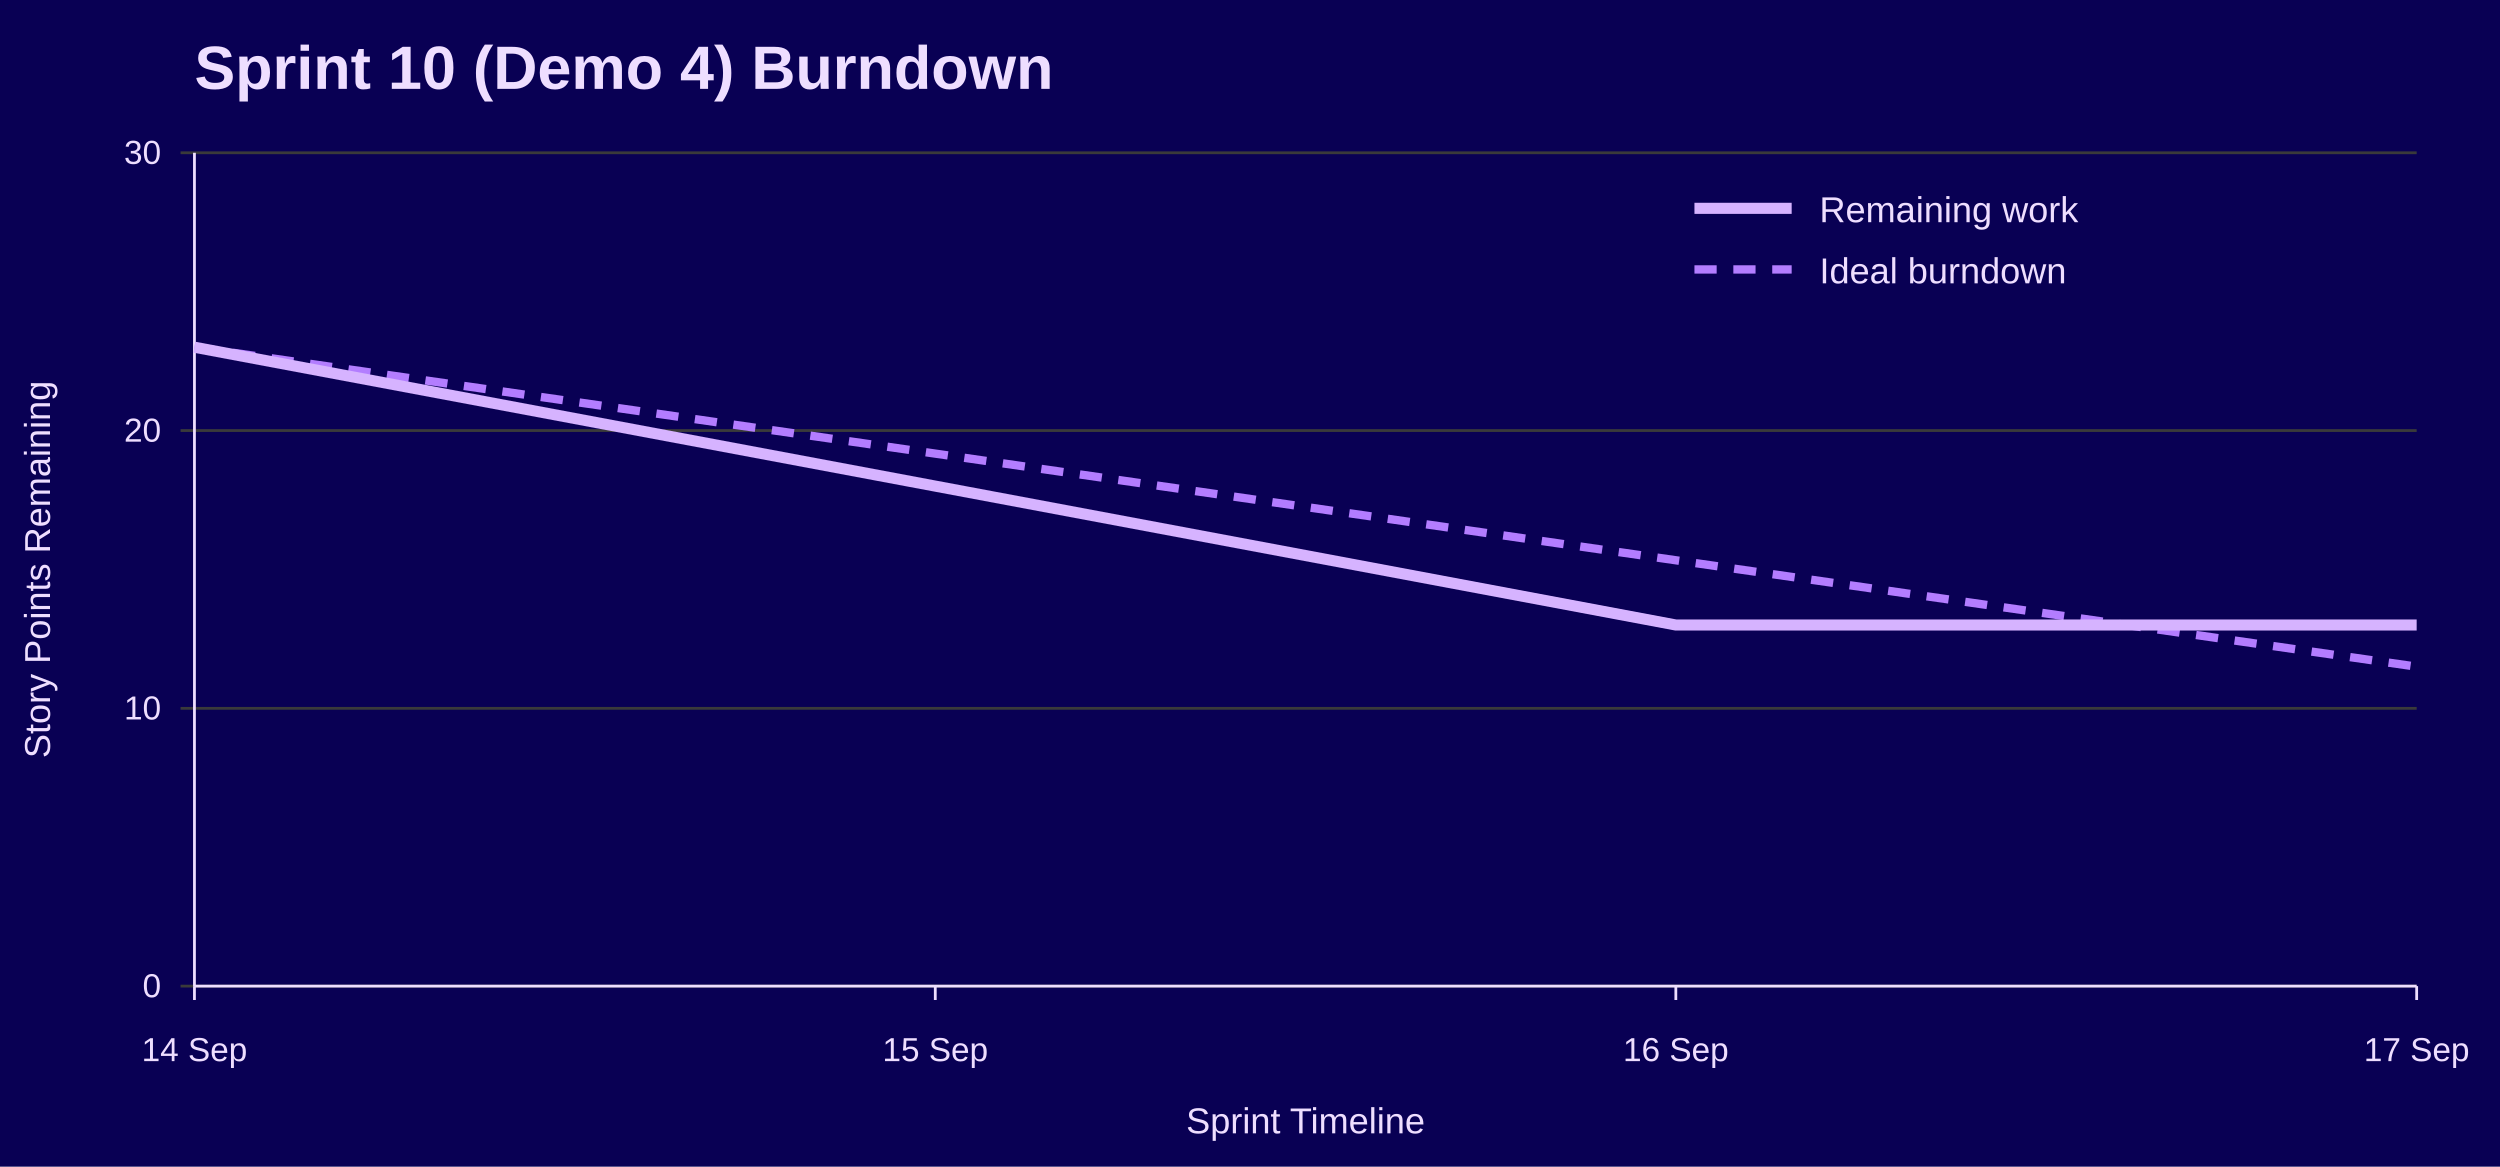
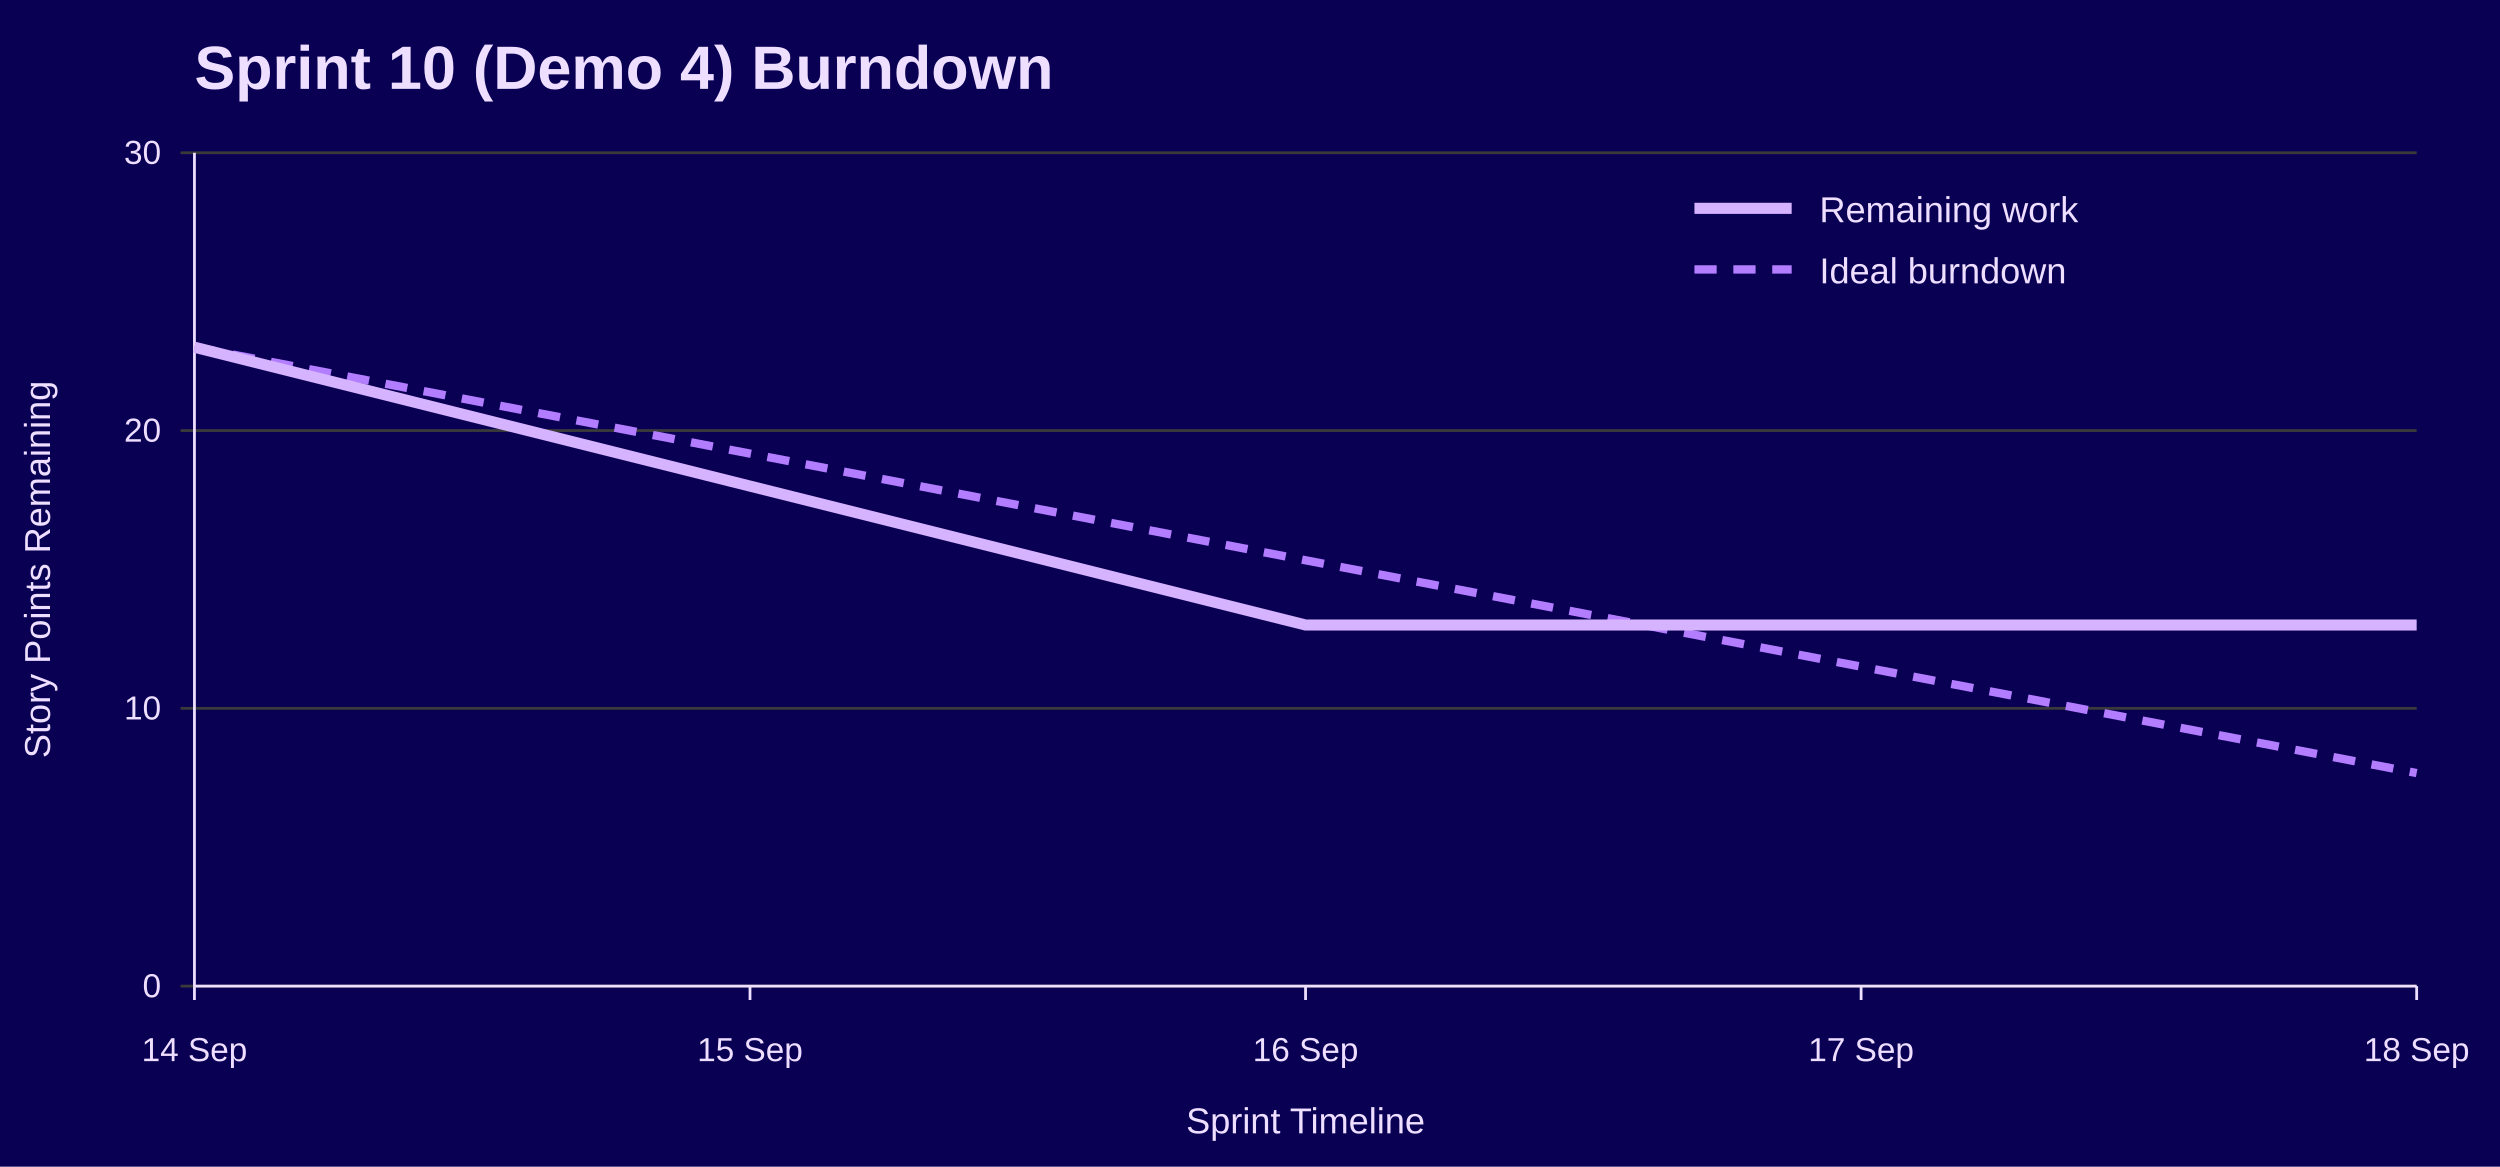
<svg xmlns="http://www.w3.org/2000/svg" width="900" height="420" viewBox="0 0 900 420" role="img" aria-labelledby="title desc">
  <rect width="100%" height="100%" fill="#090054" />
  <text x="70" y="32" font-family="Jost, Arial, Helvetica, sans-serif" font-size="22" font-weight="700" fill="#EEDEFF">Sprint 10 (Demo 4) Burndown</text>
  <line x1="65" y1="355.0" x2="870" y2="355.0" stroke="#3A3A3A" />
  <text x="58" y="359.0" font-family="Overpass, Arial, Helvetica, sans-serif" font-size="12" text-anchor="end" fill="#EEDEFF">0</text>
  <line x1="65" y1="255.0" x2="870" y2="255.0" stroke="#3A3A3A" />
  <text x="58" y="259.0" font-family="Overpass, Arial, Helvetica, sans-serif" font-size="12" text-anchor="end" fill="#EEDEFF">10</text>
  <line x1="65" y1="155.0" x2="870" y2="155.0" stroke="#3A3A3A" />
  <text x="58" y="159.0" font-family="Overpass, Arial, Helvetica, sans-serif" font-size="12" text-anchor="end" fill="#EEDEFF">20</text>
  <line x1="65" y1="55.0" x2="870" y2="55.0" stroke="#3A3A3A" />
  <text x="58" y="59.0" font-family="Overpass, Arial, Helvetica, sans-serif" font-size="12" text-anchor="end" fill="#EEDEFF">30</text>
  <line x1="70.0" y1="355" x2="70.0" y2="360" stroke="#EEDEFF" />
  <text x="70.0" y="382" font-family="Overpass, Arial, Helvetica, sans-serif" font-size="12" text-anchor="middle" fill="#EEDEFF">14 Sep</text>
-   <line x1="336.7" y1="355" x2="336.7" y2="360" stroke="#EEDEFF" />
-   <text x="336.7" y="382" font-family="Overpass, Arial, Helvetica, sans-serif" font-size="12" text-anchor="middle" fill="#EEDEFF">15 Sep</text>
-   <line x1="603.3" y1="355" x2="603.3" y2="360" stroke="#EEDEFF" />
-   <text x="603.3" y="382" font-family="Overpass, Arial, Helvetica, sans-serif" font-size="12" text-anchor="middle" fill="#EEDEFF">16 Sep</text>
+   <line x1="270.0" y1="355" x2="270.0" y2="360" stroke="#EEDEFF" />
+   <text x="270.0" y="382" font-family="Overpass, Arial, Helvetica, sans-serif" font-size="12" text-anchor="middle" fill="#EEDEFF">15 Sep</text>
+   <line x1="470.0" y1="355" x2="470.0" y2="360" stroke="#EEDEFF" />
+   <text x="470.0" y="382" font-family="Overpass, Arial, Helvetica, sans-serif" font-size="12" text-anchor="middle" fill="#EEDEFF">16 Sep</text>
+   <line x1="670.0" y1="355" x2="670.0" y2="360" stroke="#EEDEFF" />
+   <text x="670.0" y="382" font-family="Overpass, Arial, Helvetica, sans-serif" font-size="12" text-anchor="middle" fill="#EEDEFF">17 Sep</text>
  <line x1="870.0" y1="355" x2="870.0" y2="360" stroke="#EEDEFF" />
-   <text x="870.0" y="382" font-family="Overpass, Arial, Helvetica, sans-serif" font-size="12" text-anchor="middle" fill="#EEDEFF">17 Sep</text>
+   <text x="870.0" y="382" font-family="Overpass, Arial, Helvetica, sans-serif" font-size="12" text-anchor="middle" fill="#EEDEFF">18 Sep</text>
  <line x1="70" y1="55" x2="70" y2="355" stroke="#EEDEFF" />
  <line x1="70" y1="355" x2="870" y2="355" stroke="#EEDEFF" />
  <text x="18" y="205.0" font-family="Overpass, Arial, Helvetica, sans-serif" font-size="13" text-anchor="middle" transform="rotate(-90 18 205.0)" fill="#EEDEFF">Story Points Remaining</text>
  <text x="470.0" y="408" font-family="Overpass, Arial, Helvetica, sans-serif" font-size="13" text-anchor="middle" fill="#EEDEFF">Sprint Timeline</text>
-   <polyline points="70.0,125.0 336.7,163.3 603.3,201.7 870.0,240.0" fill="none" stroke="#B37DFF" stroke-width="3" stroke-dasharray="8 6" />
-   <polyline points="70.0,125.0 336.7,175.0 603.3,225.0 870.0,225.0" fill="none" stroke="#D6B3FF" stroke-width="4" />
+   <polyline points="70.0,125.0 270.0,163.3 470.0,201.7 670.0,240.0 870.0,278.3" fill="none" stroke="#B37DFF" stroke-width="3" stroke-dasharray="8 6" />
+   <polyline points="70.0,125.0 270.0,175.0 470.0,225.0 670.0,225.0 870.0,225.0" fill="none" stroke="#D6B3FF" stroke-width="4" />
  <line x1="610" y1="75" x2="645" y2="75" stroke="#D6B3FF" stroke-width="4" />
  <text x="655" y="80" font-family="Overpass, Arial, Helvetica, sans-serif" font-size="13" fill="#EEDEFF">Remaining work</text>
  <line x1="610" y1="97" x2="645" y2="97" stroke="#B37DFF" stroke-width="3" stroke-dasharray="8 6" />
  <text x="655" y="102" font-family="Overpass, Arial, Helvetica, sans-serif" font-size="13" fill="#EEDEFF">Ideal burndown</text>
</svg>
